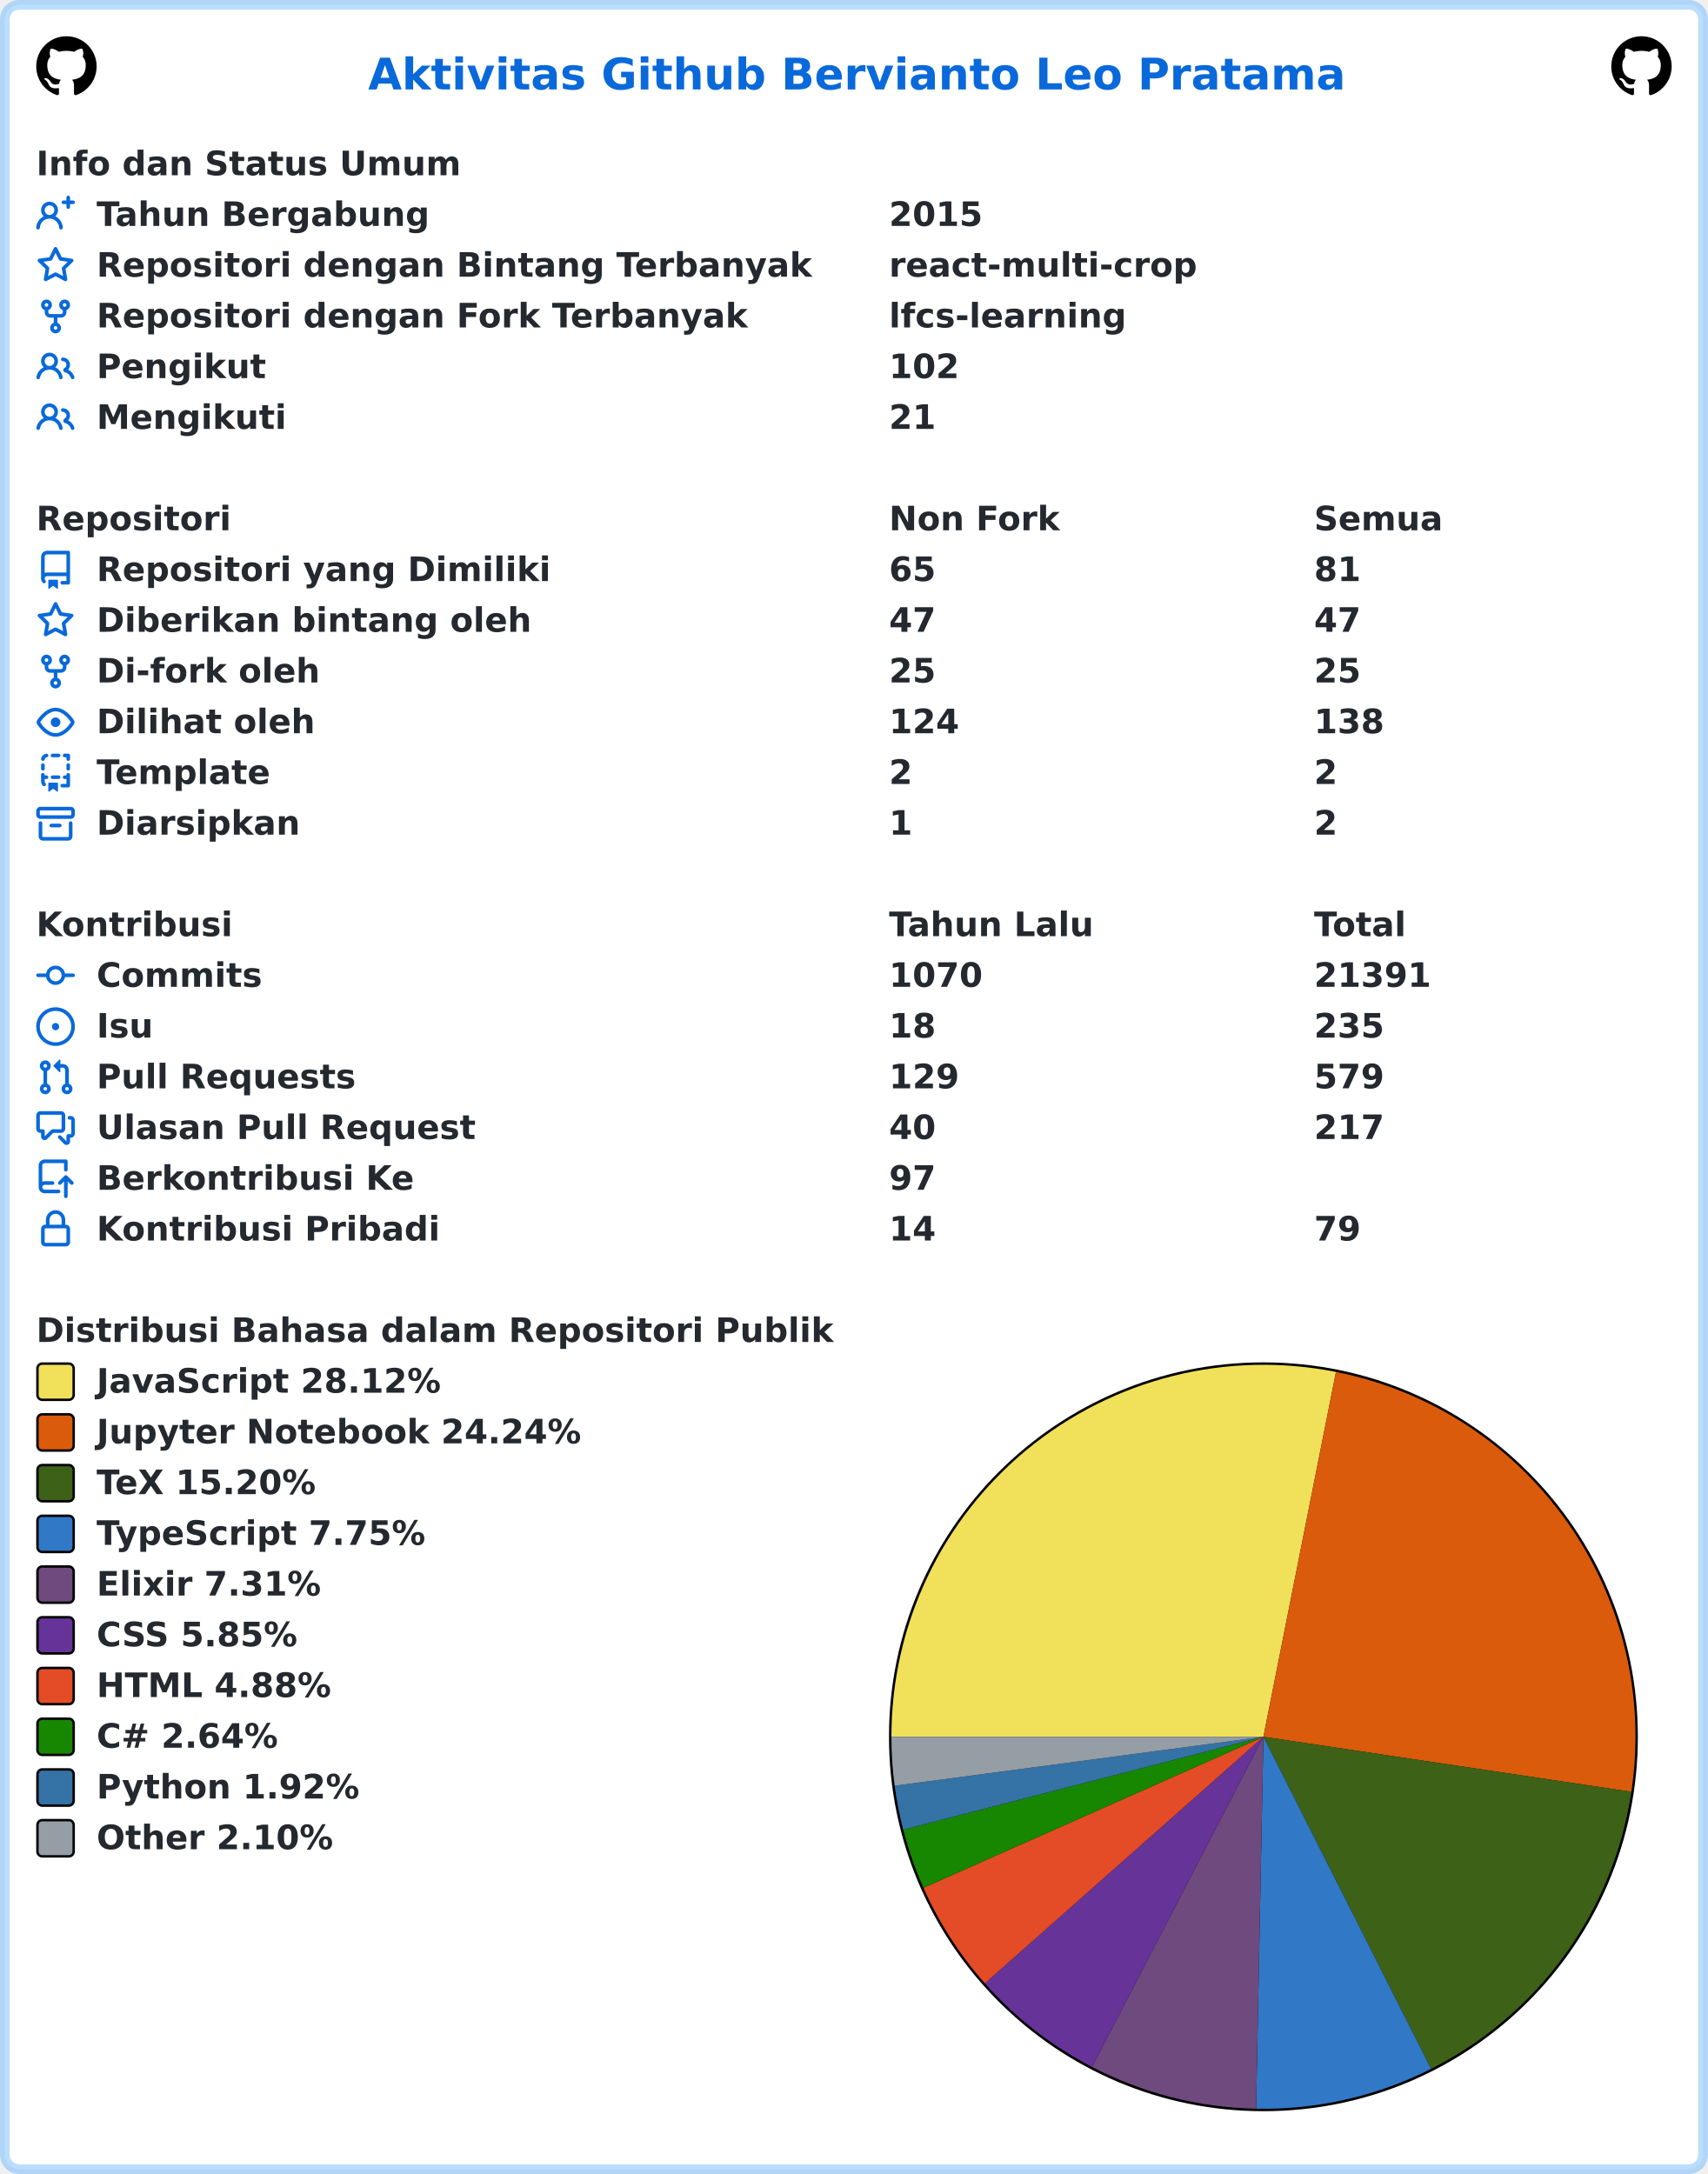
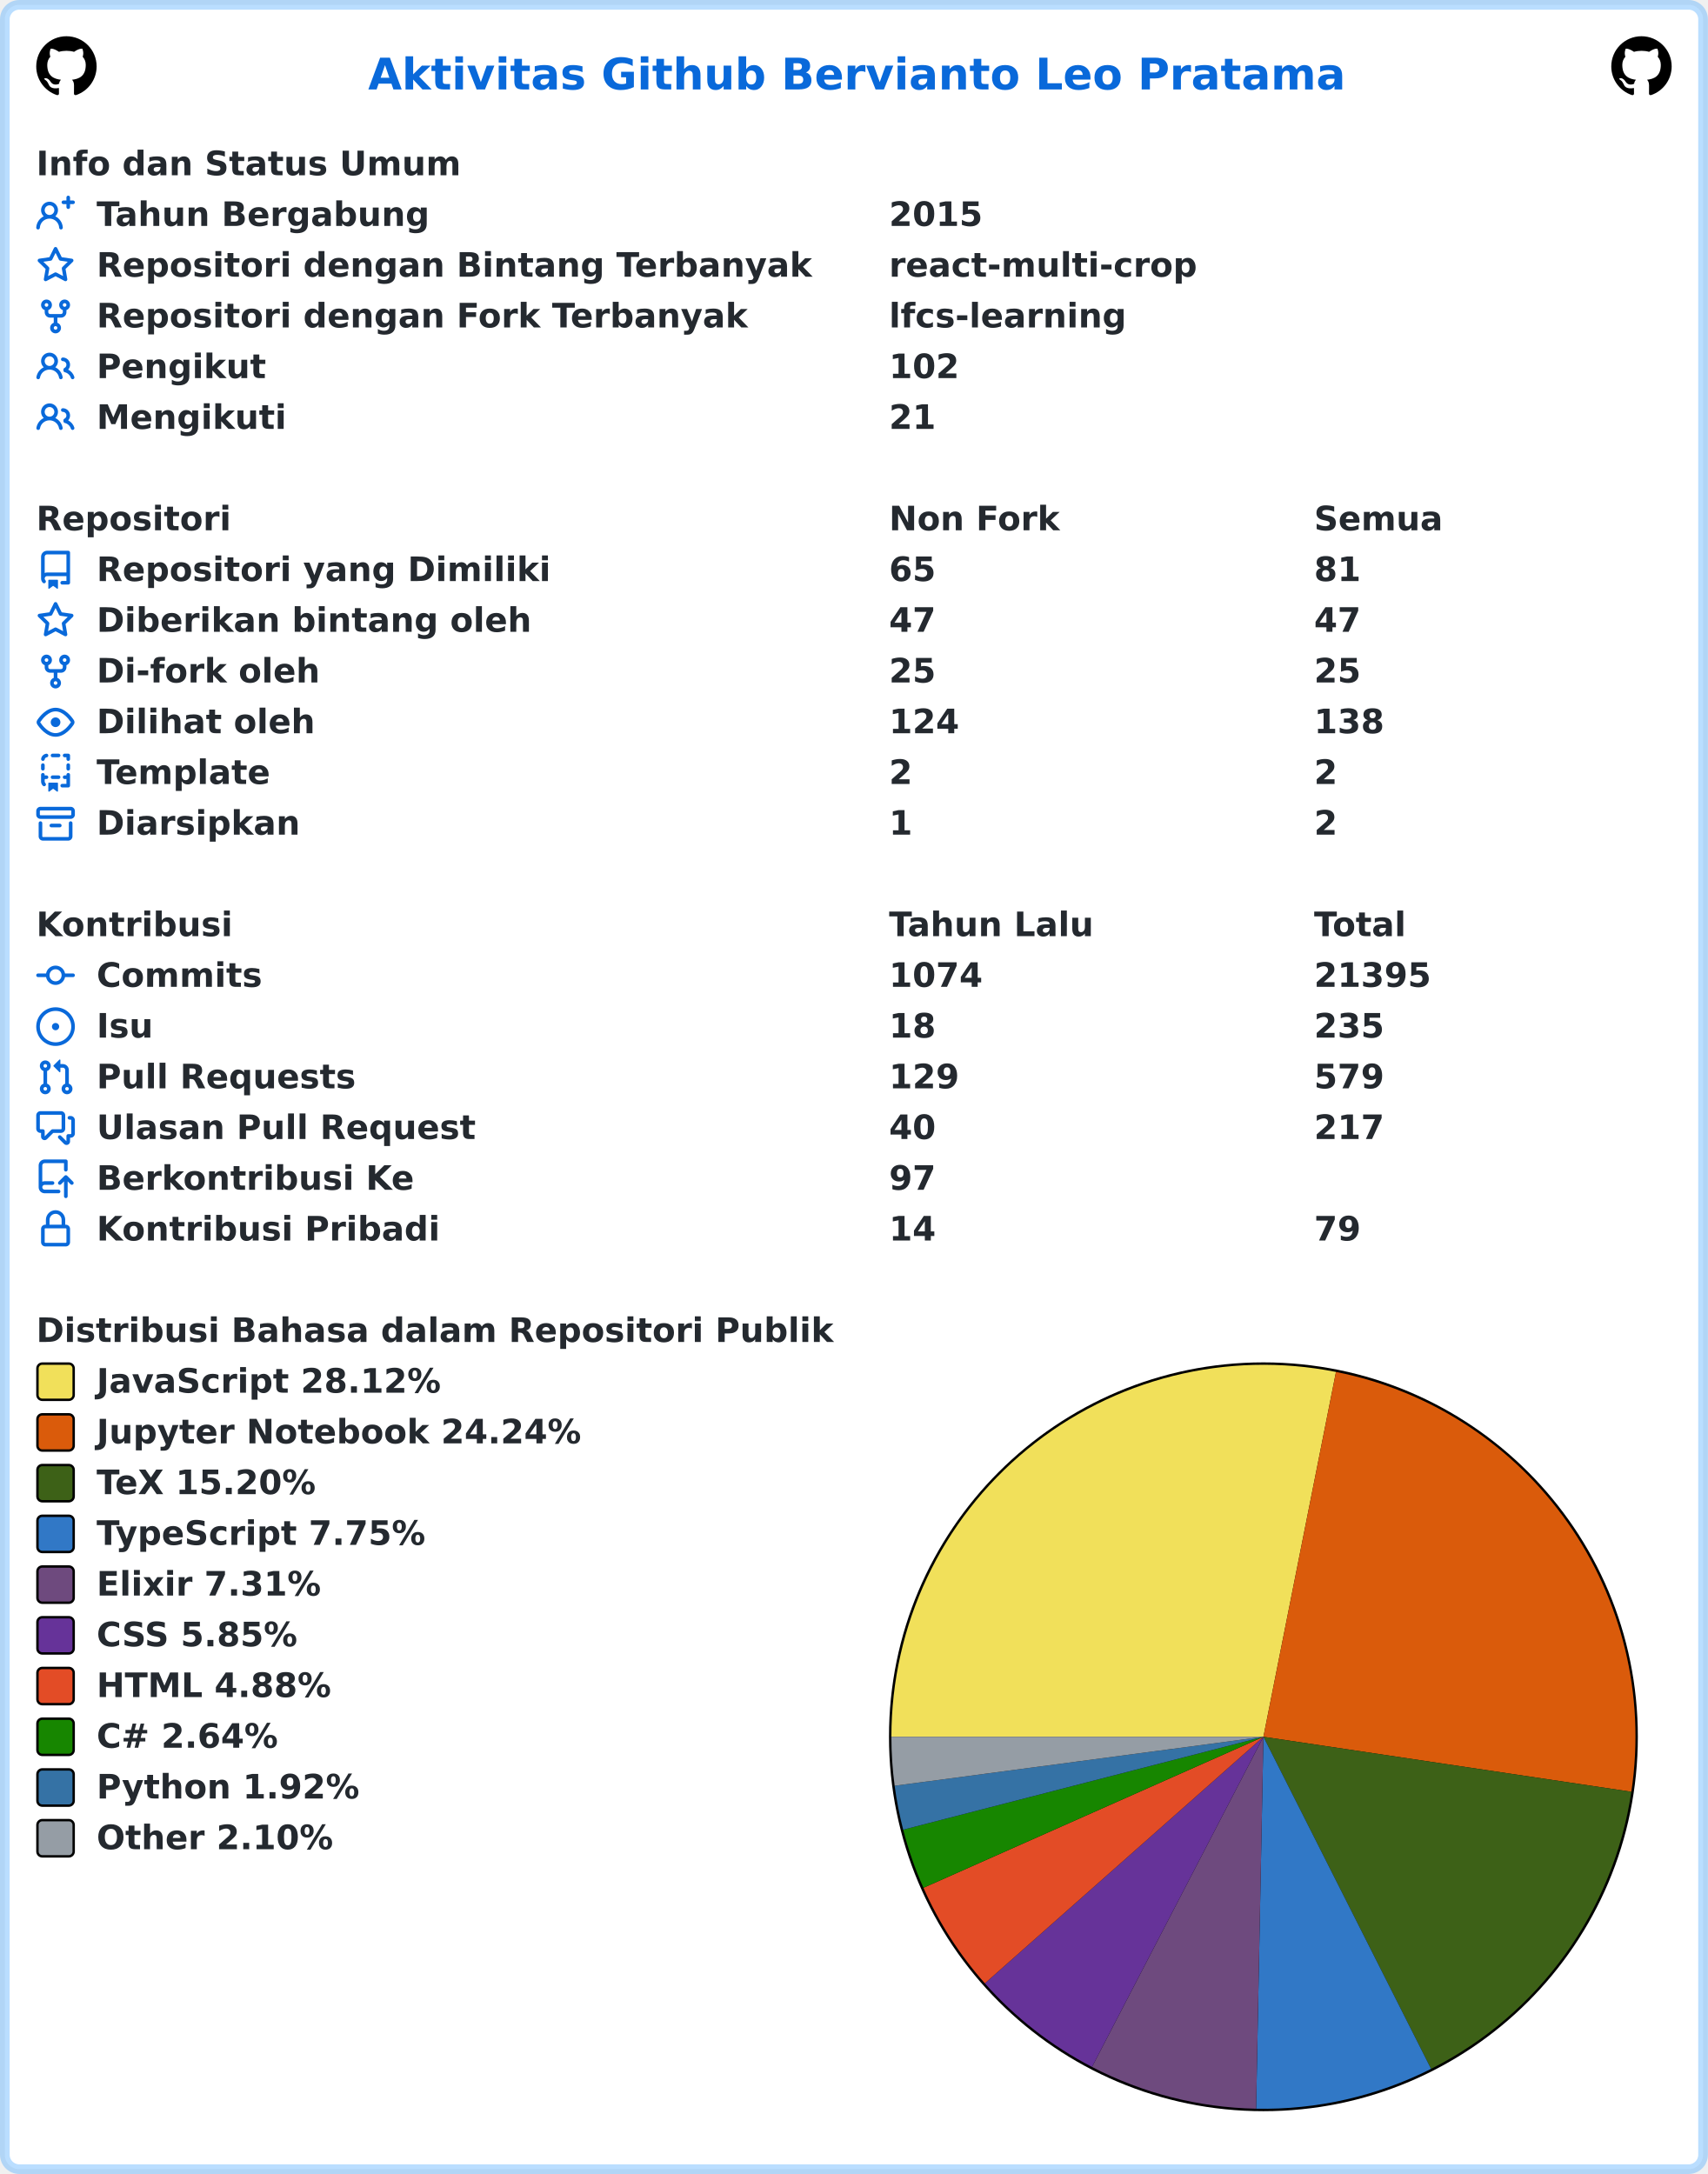
<svg xmlns="http://www.w3.org/2000/svg" width="707" height="900" viewBox="0 0 707 900" lang="id" xml:lang="id">
  <rect x="2" y="2" stroke-width="4" rx="6" width="703" height="896" stroke="rgba(84,174,255,0.4)" fill="#ffffff" />
  <g font-weight="600" font-size="110pt" font-family="Verdana,Geneva,DejaVu Sans,sans-serif" text-rendering="geometricPrecision">
    <text x="1239" y="301" lengthAdjust="spacingAndGlyphs" textLength="3261" transform="scale(0.123)" fill="#0969da">Aktivitas Github Bervianto Leo Pratama</text>
    <svg x="15" y="15" width="25" height="25" viewBox="0 0 16 16">
      <path fill="#000000" fill-rule="evenodd" d="M8 0C3.58 0 0 3.58 0 8c0 3.54 2.29 6.53 5.47 7.59.4.07.55-.17.55-.38 0-.19-.01-.82-.01-1.49-2.01.37-2.53-.49-2.69-.94-.09-.23-.48-.94-.82-1.13-.28-.15-.68-.52-.01-.53.63-.01 1.08.58 1.23.82.72 1.21 1.87.87 2.33.66.07-.52.28-.87.51-1.07-1.78-.2-3.64-.89-3.64-3.95 0-.87.31-1.59.82-2.15-.08-.2-.36-1.02.08-2.12 0 0 .67-.21 2.2.82.64-.18 1.32-.27 2-.27.68 0 1.36.09 2 .27 1.53-1.04 2.2-.82 2.2-.82.44 1.1.16 1.92.08 2.12.51.56.82 1.27.82 2.15 0 3.07-1.87 3.75-3.65 3.95.29.25.54.73.54 1.48 0 1.07-.01 1.93-.01 2.2 0 .21.15.46.55.38A8.013 8.013 0 0016 8c0-4.42-3.58-8-8-8z" />
    </svg>
    <svg x="667" y="15" width="25" height="25" viewBox="0 0 16 16">
      <path fill="#000000" fill-rule="evenodd" d="M8 0C3.58 0 0 3.58 0 8c0 3.54 2.29 6.53 5.47 7.59.4.07.55-.17.55-.38 0-.19-.01-.82-.01-1.49-2.01.37-2.53-.49-2.69-.94-.09-.23-.48-.94-.82-1.13-.28-.15-.68-.52-.01-.53.63-.01 1.08.58 1.23.82.72 1.21 1.87.87 2.33.66.07-.52.28-.87.51-1.07-1.78-.2-3.64-.89-3.64-3.95 0-.87.31-1.59.82-2.15-.08-.2-.36-1.02.08-2.12 0 0 .67-.21 2.2.82.64-.18 1.32-.27 2-.27.68 0 1.36.09 2 .27 1.53-1.04 2.2-.82 2.2-.82.44 1.1.16 1.92.08 2.12.51.56.82 1.27.82 2.15 0 3.07-1.87 3.75-3.65 3.95.29.25.54.73.54 1.48 0 1.07-.01 1.93-.01 2.2 0 .21.15.46.55.38A8.013 8.013 0 0016 8c0-4.42-3.58-8-8-8z" />
    </svg>
    <g transform="translate(0, 60)" fill="#24292f">
      <g transform="translate(15, 0)">
        <g transform="scale(0.095)">
          <text x="0" y="132" textLength="1852" lengthAdjust="spacingAndGlyphs">Info dan Status Umum</text>
        </g>
      </g>
      <g transform="translate(15, 21)">
        <path fill="#0969da" fill-rule="evenodd" d="M13.25 0a.75.75 0 01.75.75V2h1.25a.75.75 0 010 1.5H14v1.25a.75.75 0 01-1.5 0V3.5h-1.25a.75.75 0 010-1.5h1.25V.75a.75.75 0 01.75-.75zM5.5 4a2 2 0 100 4 2 2 0 000-4zm2.4 4.548a3.5 3.5 0 10-4.799 0 5.527 5.527 0 00-3.1 4.66.75.75 0 101.498.085A4.01 4.01 0 015.5 9.5a4.01 4.01 0 014.001 3.793.75.75 0 101.498-.086 5.527 5.527 0 00-3.1-4.659z" />
        <g transform="scale(0.095)">
          <text lengthAdjust="spacingAndGlyphs" textLength="1478" x="263" y="132">Tahun Bergabung</text>
          <text lengthAdjust="spacingAndGlyphs" textLength="420" x="3716" y="132">2015</text>
        </g>
      </g>
      <g transform="translate(15, 42)">
        <path fill="#0969da" fill-rule="evenodd" d="M8 .25a.75.75 0 01.673.418l1.882 3.815 4.21.612a.75.75 0 01.416 1.279l-3.046 2.97.719 4.192a.75.75 0 01-1.088.791L8 12.347l-3.766 1.98a.75.75 0 01-1.088-.79l.72-4.194L.818 6.374a.75.75 0 01.416-1.28l4.21-.611L7.327.668A.75.75 0 018 .25zm0 2.445L6.615 5.5a.75.75 0 01-.564.41l-3.097.45 2.24 2.184a.75.75 0 01.216.664l-.528 3.084 2.769-1.456a.75.75 0 01.698 0l2.77 1.456-.53-3.084a.75.75 0 01.216-.664l2.24-2.183-3.096-.45a.75.75 0 01-.564-.41L8 2.694v.001z" />
        <g transform="scale(0.095)">
          <text lengthAdjust="spacingAndGlyphs" textLength="3126" x="263" y="132">Repositori dengan Bintang Terbanyak</text>
          <text lengthAdjust="spacingAndGlyphs" textLength="1330" x="3716" y="132">react-multi-crop</text>
        </g>
      </g>
      <g transform="translate(15, 63)">
        <path fill="#0969da" fill-rule="evenodd" d="M5 3.25a.75.75 0 11-1.5 0 .75.75 0 011.5 0zm0 2.122a2.25 2.25 0 10-1.5 0v.878A2.25 2.25 0 005.75 8.5h1.5v2.128a2.251 2.251 0 101.5 0V8.5h1.5a2.25 2.25 0 002.25-2.25v-.878a2.25 2.25 0 10-1.5 0v.878a.75.75 0 01-.75.75h-4.5A.75.75 0 015 6.25v-.878zm3.75 7.378a.75.75 0 11-1.5 0 .75.75 0 011.5 0zm3-8.75a.75.75 0 100-1.5.75.75 0 000 1.5z" />
        <g transform="scale(0.095)">
          <text lengthAdjust="spacingAndGlyphs" textLength="2846" x="263" y="132">Repositori dengan Fork Terbanyak</text>
          <text lengthAdjust="spacingAndGlyphs" textLength="1018" x="3716" y="132">lfcs-learning</text>
        </g>
      </g>
      <g transform="translate(15, 84)">
        <path fill="#0969da" fill-rule="evenodd" d="M5.5 3.5a2 2 0 100 4 2 2 0 000-4zM2 5.5a3.5 3.5 0 115.898 2.549 5.507 5.507 0 013.034 4.084.75.75 0 11-1.482.235 4.001 4.001 0 00-7.9 0 .75.75 0 01-1.482-.236A5.507 5.507 0 013.102 8.05 3.49 3.49 0 012 5.5zM11 4a.75.75 0 100 1.5 1.5 1.5 0 01.666 2.844.75.75 0 00-.416.672v.352a.75.75 0 00.574.73c1.2.289 2.162 1.2 2.522 2.372a.75.75 0 101.434-.44 5.01 5.01 0 00-2.56-3.012A3 3 0 0011 4z" />
        <g transform="scale(0.095)">
          <text lengthAdjust="spacingAndGlyphs" textLength="723" x="263" y="132">Pengikut</text>
          <text lengthAdjust="spacingAndGlyphs" textLength="315" x="3716" y="132">102</text>
        </g>
      </g>
      <g transform="translate(15, 105)">
        <path fill="#0969da" fill-rule="evenodd" d="M5.5 3.5a2 2 0 100 4 2 2 0 000-4zM2 5.5a3.5 3.5 0 115.898 2.549 5.507 5.507 0 013.034 4.084.75.75 0 11-1.482.235 4.001 4.001 0 00-7.9 0 .75.75 0 01-1.482-.236A5.507 5.507 0 013.102 8.05 3.49 3.49 0 012 5.5zM11 4a.75.75 0 100 1.5 1.5 1.5 0 01.666 2.844.75.75 0 00-.416.672v.352a.75.75 0 00.574.73c1.2.289 2.162 1.2 2.522 2.372a.75.75 0 101.434-.44 5.01 5.01 0 00-2.56-3.012A3 3 0 0011 4z" />
        <g transform="scale(0.095)">
          <text lengthAdjust="spacingAndGlyphs" textLength="813" x="263" y="132">Mengikuti</text>
          <text lengthAdjust="spacingAndGlyphs" textLength="210" x="3716" y="132">21</text>
        </g>
      </g>
    </g>
    <g transform="translate(0, 207)" fill="#24292f">
      <g transform="translate(15, 0)">
        <g transform="scale(0.095)">
          <text x="0" y="132" textLength="832" lengthAdjust="spacingAndGlyphs">Repositori</text>
          <text x="3716" y="132" textLength="740" lengthAdjust="spacingAndGlyphs">Non Fork</text>
          <text x="5568" y="132" textLength="573" lengthAdjust="spacingAndGlyphs">Semua</text>
        </g>
      </g>
      <g transform="translate(15, 21)">
        <path fill="#0969da" fill-rule="evenodd" d="M2 2.5A2.5 2.5 0 014.5 0h8.75a.75.75 0 01.75.75v12.5a.75.75 0 01-.75.75h-2.5a.75.75 0 110-1.5h1.75v-2h-8a1 1 0 00-.714 1.7.75.75 0 01-1.072 1.05A2.495 2.495 0 012 11.5v-9zm10.5-1V9h-8c-.356 0-.694.074-1 .208V2.5a1 1 0 011-1h8zM5 12.25v3.25a.25.25 0 00.4.2l1.45-1.087a.25.25 0 01.3 0L8.6 15.7a.25.25 0 00.4-.2v-3.25a.25.25 0 00-.25-.25h-3.5a.25.25 0 00-.25.25z" />
        <g transform="scale(0.095)">
          <text lengthAdjust="spacingAndGlyphs" textLength="1962" x="263" y="132">Repositori yang Dimiliki</text>
          <text lengthAdjust="spacingAndGlyphs" textLength="210" x="3716" y="132">65</text>
          <text lengthAdjust="spacingAndGlyphs" textLength="210" x="5568" y="132">81</text>
        </g>
      </g>
      <g transform="translate(15, 42)">
        <path fill="#0969da" fill-rule="evenodd" d="M8 .25a.75.75 0 01.673.418l1.882 3.815 4.21.612a.75.75 0 01.416 1.279l-3.046 2.97.719 4.192a.75.75 0 01-1.088.791L8 12.347l-3.766 1.98a.75.75 0 01-1.088-.79l.72-4.194L.818 6.374a.75.75 0 01.416-1.28l4.21-.611L7.327.668A.75.75 0 018 .25zm0 2.445L6.615 5.5a.75.75 0 01-.564.41l-3.097.45 2.24 2.184a.75.75 0 01.216.664l-.528 3.084 2.769-1.456a.75.75 0 01.698 0l2.77 1.456-.53-3.084a.75.75 0 01.216-.664l2.24-2.183-3.096-.45a.75.75 0 01-.564-.41L8 2.694v.001z" />
        <g transform="scale(0.095)">
          <text lengthAdjust="spacingAndGlyphs" textLength="1887" x="263" y="132">Diberikan bintang oleh</text>
          <text lengthAdjust="spacingAndGlyphs" textLength="210" x="3716" y="132">47</text>
          <text lengthAdjust="spacingAndGlyphs" textLength="210" x="5568" y="132">47</text>
        </g>
      </g>
      <g transform="translate(15, 63)">
        <path fill="#0969da" fill-rule="evenodd" d="M5 3.25a.75.75 0 11-1.5 0 .75.75 0 011.5 0zm0 2.122a2.25 2.25 0 10-1.5 0v.878A2.25 2.25 0 005.75 8.5h1.5v2.128a2.251 2.251 0 101.5 0V8.5h1.5a2.25 2.25 0 002.25-2.25v-.878a2.25 2.25 0 10-1.5 0v.878a.75.75 0 01-.75.75h-4.5A.75.75 0 015 6.25v-.878zm3.75 7.378a.75.75 0 11-1.5 0 .75.75 0 011.5 0zm3-8.75a.75.75 0 100-1.5.75.75 0 000 1.5z" />
        <g transform="scale(0.095)">
          <text lengthAdjust="spacingAndGlyphs" textLength="963" x="263" y="132">Di-fork oleh</text>
          <text lengthAdjust="spacingAndGlyphs" textLength="210" x="3716" y="132">25</text>
          <text lengthAdjust="spacingAndGlyphs" textLength="210" x="5568" y="132">25</text>
        </g>
      </g>
      <g transform="translate(15, 84)">
        <path fill="#0969da" fill-rule="evenodd" d="M1.679 7.932c.412-.621 1.242-1.75 2.366-2.717C5.175 4.242 6.527 3.5 8 3.5c1.473 0 2.824.742 3.955 1.715 1.124.967 1.954 2.096 2.366 2.717a.119.119 0 010 .136c-.412.621-1.242 1.75-2.366 2.717C10.825 11.758 9.473 12.5 8 12.5c-1.473 0-2.824-.742-3.955-1.715C2.92 9.818 2.09 8.69 1.679 8.068a.119.119 0 010-.136zM8 2c-1.981 0-3.67.992-4.933 2.078C1.797 5.169.88 6.423.43 7.1a1.619 1.619 0 000 1.798c.45.678 1.367 1.932 2.637 3.024C4.329 13.008 6.019 14 8 14c1.981 0 3.67-.992 4.933-2.078 1.27-1.091 2.187-2.345 2.637-3.023a1.619 1.619 0 000-1.798c-.45-.678-1.367-1.932-2.637-3.023C11.671 2.992 9.981 2 8 2zm0 8a2 2 0 100-4 2 2 0 000 4z" />
        <g transform="scale(0.095)">
          <text lengthAdjust="spacingAndGlyphs" textLength="944" x="263" y="132">Dilihat oleh</text>
          <text lengthAdjust="spacingAndGlyphs" textLength="315" x="3716" y="132">124</text>
          <text lengthAdjust="spacingAndGlyphs" textLength="315" x="5568" y="132">138</text>
        </g>
      </g>
      <g transform="translate(15, 105)">
        <path fill="#0969da" fill-rule="evenodd" d="M6 .75A.75.75 0 016.75 0h2.5a.75.75 0 010 1.5h-2.5A.75.75 0 016 .75zm5 0a.75.75 0 01.75-.75h1.5a.75.75 0 01.75.75v1.5a.75.75 0 01-1.5 0V1.5h-.75A.75.75 0 0111 .75zM4.992.662a.75.75 0 01-.636.848c-.436.063-.783.41-.846.846a.75.75 0 01-1.485-.212A2.501 2.501 0 014.144.025a.75.75 0 01.848.637zM2.75 4a.75.75 0 01.75.75v1.5a.75.75 0 01-1.5 0v-1.5A.75.75 0 012.75 4zm10.5 0a.75.75 0 01.75.75v1.5a.75.75 0 01-1.5 0v-1.5a.75.75 0 01.75-.75zM2.75 8a.75.75 0 01.75.75v.268A1.72 1.72 0 013.75 9h.5a.75.75 0 010 1.5h-.5a.25.25 0 00-.25.25v.75c0 .28.114.532.3.714a.75.75 0 01-1.05 1.072A2.495 2.495 0 012 11.5V8.75A.75.75 0 012.75 8zm10.5 0a.75.75 0 01.75.75v4.5a.75.75 0 01-.75.75h-2.5a.75.75 0 010-1.5h1.75v-2h-.75a.75.75 0 010-1.5h.75v-.25a.75.75 0 01.75-.75zM6 9.75A.75.75 0 016.75 9h2.5a.75.75 0 010 1.5h-2.5A.75.75 0 016 9.75zm-1 2.5v3.25a.25.25 0 00.4.2l1.45-1.087a.25.25 0 01.3 0L8.6 15.7a.25.25 0 00.4-.2v-3.25a.25.25 0 00-.25-.25h-3.5a.25.25 0 00-.25.25z" />
        <g transform="scale(0.095)">
          <text lengthAdjust="spacingAndGlyphs" textLength="783" x="263" y="132">Template</text>
          <text lengthAdjust="spacingAndGlyphs" textLength="105" x="3716" y="132">2</text>
          <text lengthAdjust="spacingAndGlyphs" textLength="105" x="5568" y="132">2</text>
        </g>
      </g>
      <g transform="translate(15, 126)">
        <path fill="#0969da" fill-rule="evenodd" d="M1.75 2.5a.25.25 0 00-.25.25v1.5c0 .138.112.25.25.25h12.5a.25.25 0 00.25-.25v-1.5a.25.25 0 00-.25-.25H1.75zM0 2.75C0 1.784.784 1 1.75 1h12.5c.966 0 1.75.784 1.75 1.75v1.5A1.75 1.75 0 0114.25 6H1.75A1.75 1.75 0 010 4.25v-1.5zM1.75 7a.75.75 0 01.75.75v5.5c0 .138.112.25.25.25h10.5a.25.25 0 00.25-.25v-5.5a.75.75 0 111.5 0v5.5A1.75 1.75 0 0113.25 15H2.75A1.75 1.75 0 011 13.25v-5.5A.75.75 0 011.75 7zm4.5 1a.75.75 0 000 1.5h3.5a.75.75 0 100-1.5h-3.5z" />
        <g transform="scale(0.095)">
          <text lengthAdjust="spacingAndGlyphs" textLength="880" x="263" y="132">Diarsipkan</text>
          <text lengthAdjust="spacingAndGlyphs" textLength="105" x="3716" y="132">1</text>
          <text lengthAdjust="spacingAndGlyphs" textLength="105" x="5568" y="132">2</text>
        </g>
      </g>
    </g>
    <g transform="translate(0, 375)" fill="#24292f">
      <g transform="translate(15, 0)">
        <g transform="scale(0.095)">
          <text x="0" y="132" textLength="834" lengthAdjust="spacingAndGlyphs">Kontribusi</text>
          <text x="3716" y="132" textLength="914" lengthAdjust="spacingAndGlyphs">Tahun Lalu</text>
          <text x="5568" y="132" textLength="414" lengthAdjust="spacingAndGlyphs">Total</text>
        </g>
      </g>
      <g transform="translate(15, 21)">
        <path fill="#0969da" fill-rule="evenodd" d="M10.5 7.75a2.5 2.5 0 11-5 0 2.5 2.5 0 015 0zm1.43.75a4.002 4.002 0 01-7.86 0H.75a.75.75 0 110-1.5h3.32a4.001 4.001 0 017.86 0h3.32a.75.75 0 110 1.5h-3.32z" />
        <g transform="scale(0.095)">
          <text lengthAdjust="spacingAndGlyphs" textLength="734" x="263" y="132">Commits</text>
-           <text lengthAdjust="spacingAndGlyphs" textLength="420" x="3716" y="132">1070</text>
-           <text lengthAdjust="spacingAndGlyphs" textLength="525" x="5568" y="132">21391</text>
+           <text lengthAdjust="spacingAndGlyphs" textLength="420" x="3716" y="132">1074</text>
+           <text lengthAdjust="spacingAndGlyphs" textLength="525" x="5568" y="132">21395</text>
        </g>
      </g>
      <g transform="translate(15, 42)">
        <path fill="#0969da" d="M8 9.5a1.5 1.5 0 100-3 1.5 1.5 0 000 3z" />
        <path fill="#0969da" fill-rule="evenodd" d="M8 0a8 8 0 100 16A8 8 0 008 0zM1.5 8a6.5 6.5 0 1113 0 6.5 6.5 0 01-13 0z" />
        <g transform="scale(0.095)">
          <text lengthAdjust="spacingAndGlyphs" textLength="238" x="263" y="132">Isu</text>
          <text lengthAdjust="spacingAndGlyphs" textLength="210" x="3716" y="132">18</text>
          <text lengthAdjust="spacingAndGlyphs" textLength="315" x="5568" y="132">235</text>
        </g>
      </g>
      <g transform="translate(15, 63)">
        <path fill="#0969da" fill-rule="evenodd" d="M7.177 3.073L9.573.677A.25.25 0 0110 .854v4.792a.25.25 0 01-.427.177L7.177 3.427a.25.25 0 010-.354zM3.75 2.5a.75.75 0 100 1.5.75.75 0 000-1.5zm-2.25.75a2.25 2.25 0 113 2.122v5.256a2.251 2.251 0 11-1.5 0V5.372A2.25 2.25 0 011.5 3.25zM11 2.5h-1V4h1a1 1 0 011 1v5.628a2.251 2.251 0 101.5 0V5A2.5 2.5 0 0011 2.5zm1 10.25a.75.75 0 111.5 0 .75.75 0 01-1.5 0zM3.75 12a.75.75 0 100 1.5.75.75 0 000-1.5z" />
        <g transform="scale(0.095)">
          <text lengthAdjust="spacingAndGlyphs" textLength="1113" x="263" y="132">Pull Requests</text>
          <text lengthAdjust="spacingAndGlyphs" textLength="315" x="3716" y="132">129</text>
          <text lengthAdjust="spacingAndGlyphs" textLength="315" x="5568" y="132">579</text>
        </g>
      </g>
      <g transform="translate(15, 84)">
        <path fill="#0969da" fill-rule="evenodd" d="M1.5 2.75a.25.25 0 01.25-.25h8.5a.25.25 0 01.25.25v5.5a.25.25 0 01-.25.25h-3.5a.75.75 0 00-.53.22L3.5 11.44V9.25a.75.75 0 00-.75-.75h-1a.25.25 0 01-.25-.25v-5.5zM1.75 1A1.75 1.75 0 000 2.75v5.5C0 9.216.784 10 1.75 10H2v1.543a1.457 1.457 0 002.487 1.03L7.061 10h3.189A1.75 1.75 0 0012 8.25v-5.5A1.75 1.75 0 0010.25 1h-8.5zM14.5 4.75a.25.25 0 00-.25-.25h-.5a.75.75 0 110-1.5h.5c.966 0 1.75.784 1.75 1.75v5.5A1.75 1.75 0 0114.25 12H14v1.543a1.457 1.457 0 01-2.487 1.03L9.22 12.28a.75.75 0 111.06-1.06l2.22 2.22v-2.19a.75.75 0 01.75-.75h1a.25.25 0 00.25-.25v-5.5z" />
        <g transform="scale(0.095)">
          <text lengthAdjust="spacingAndGlyphs" textLength="1640" x="263" y="132">Ulasan Pull Request</text>
          <text lengthAdjust="spacingAndGlyphs" textLength="210" x="3716" y="132">40</text>
          <text lengthAdjust="spacingAndGlyphs" textLength="315" x="5568" y="132">217</text>
        </g>
      </g>
      <g transform="translate(15, 105)">
        <path fill="#0969da" fill-rule="evenodd" d="M1 2.5A2.5 2.5 0 013.5 0h8.75a.75.75 0 01.75.75v3.5a.75.75 0 01-1.5 0V1.5h-8a1 1 0 00-1 1v6.708A2.492 2.492 0 013.5 9h3.25a.75.75 0 010 1.5H3.5a1 1 0 100 2h5.75a.75.75 0 010 1.5H3.5A2.5 2.5 0 011 11.5v-9zm13.23 7.79a.75.75 0 001.06-1.06l-2.505-2.505a.75.75 0 00-1.06 0L9.22 9.229a.75.75 0 001.06 1.061l1.225-1.224v6.184a.75.75 0 001.5 0V9.066l1.224 1.224z" />
        <g transform="scale(0.095)">
          <text lengthAdjust="spacingAndGlyphs" textLength="1366" x="263" y="132">Berkontribusi Ke</text>
          <text lengthAdjust="spacingAndGlyphs" textLength="210" x="3716" y="132">97</text>
        </g>
      </g>
      <g transform="translate(15, 126)">
        <path fill="#0969da" fill-rule="evenodd" d="M4 4v2h-.25A1.75 1.75 0 002 7.75v5.5c0 .966.784 1.75 1.75 1.75h8.5A1.75 1.75 0 0014 13.25v-5.5A1.75 1.75 0 0012.25 6H12V4a4 4 0 10-8 0zm6.5 2V4a2.5 2.5 0 00-5 0v2h5zM12 7.5h.25a.25.25 0 01.25.25v5.5a.25.25 0 01-.25.25h-8.5a.25.25 0 01-.25-.25v-5.5a.25.25 0 01.25-.25H12z" />
        <g transform="scale(0.095)">
          <text lengthAdjust="spacingAndGlyphs" textLength="1456" x="263" y="132">Kontribusi Pribadi</text>
          <text lengthAdjust="spacingAndGlyphs" textLength="210" x="3716" y="132">14</text>
          <text lengthAdjust="spacingAndGlyphs" textLength="210" x="5568" y="132">79</text>
        </g>
      </g>
    </g>
    <g transform="translate(0, 543)" fill="#24292f">
      <g transform="translate(15, 0)">
        <g transform="scale(0.095)">
          <text x="0" y="132" textLength="3438" lengthAdjust="spacingAndGlyphs">Distribusi Bahasa dalam Repositori Publik</text>
        </g>
      </g>
      <g transform="translate(368, 21)">
        <circle cx="155" cy="155" r="155" fill="#000000" />
      </g>
      <g transform="translate(369, 22)">
        <path fill-rule="evenodd" fill="#f1e05a" d="M 0.0,154 A 154 154 0 0 1 184.043 2.959 L 154,154 Z" />
        <path fill-rule="evenodd" fill="#DA5B0B" d="M 184.043,2.959 A 154 154 0 0 1 306.308 176.767 L 154,154 Z" />
        <path fill-rule="evenodd" fill="#3D6117" d="M 306.308,176.767 A 154 154 0 0 1 223.404 291.474 L 154,154 Z" />
        <path fill-rule="evenodd" fill="#3178c6" d="M 223.404,291.474 A 154 154 0 0 1 150.973 307.97 L 154,154 Z" />
        <path fill-rule="evenodd" fill="#6e4a7e" d="M 150.973,307.97 A 154 154 0 0 1 83.042 290.678 L 154,154 Z" />
        <path fill-rule="evenodd" fill="#663399" d="M 83.042,290.678 A 154 154 0 0 1 38.682 256.067 L 154,154 Z" />
        <path fill-rule="evenodd" fill="#e34c26" d="M 38.682,256.067 A 154 154 0 0 1 13.262 216.521 L 154,154 Z" />
        <path fill-rule="evenodd" fill="#178600" d="M 13.262,216.521 A 154 154 0 0 1 4.88 192.461 L 154,154 Z" />
        <path fill-rule="evenodd" fill="#3572A5" d="M 4.88,192.461 A 154 154 0 0 1 1.341 174.278 L 154,154 Z" />
        <path fill-rule="evenodd" fill="#959da5" d="M 1.341,174.278 A 154 154 0 0 1 0.0 154 L 154,154 Z" />
      </g>
      <g transform="translate(15, 21)">
        <rect x="0.5" y="0.5" rx="2" width="15" height="15" fill="#f1e05a" stroke-width="1" stroke="#000000" />
        <text transform="scale(0.095)" x="263" y="132" textLength="1516" lengthAdjust="spacingAndGlyphs">JavaScript 28.12%</text>
      </g>
      <g transform="translate(15, 42)">
        <rect x="0.5" y="0.5" rx="2" width="15" height="15" fill="#DA5B0B" stroke-width="1" stroke="#000000" />
        <text transform="scale(0.095)" x="263" y="132" textLength="2126" lengthAdjust="spacingAndGlyphs">Jupyter Notebook 24.24%</text>
      </g>
      <g transform="translate(15, 63)">
        <rect x="0.5" y="0.5" rx="2" width="15" height="15" fill="#3D6117" stroke-width="1" stroke="#000000" />
        <text transform="scale(0.095)" x="263" y="132" textLength="999" lengthAdjust="spacingAndGlyphs">TeX 15.20%</text>
      </g>
      <g transform="translate(15, 84)">
        <rect x="0.5" y="0.5" rx="2" width="15" height="15" fill="#3178c6" stroke-width="1" stroke="#000000" />
        <text transform="scale(0.095)" x="263" y="132" textLength="1462" lengthAdjust="spacingAndGlyphs">TypeScript 7.75%</text>
      </g>
      <g transform="translate(15, 105)">
        <rect x="0.5" y="0.5" rx="2" width="15" height="15" fill="#6e4a7e" stroke-width="1" stroke="#000000" />
        <text transform="scale(0.095)" x="263" y="132" textLength="987" lengthAdjust="spacingAndGlyphs">Elixir 7.31%</text>
      </g>
      <g transform="translate(15, 126)">
        <rect x="0.5" y="0.5" rx="2" width="15" height="15" fill="#663399" stroke-width="1" stroke="#000000" />
        <text transform="scale(0.095)" x="263" y="132" textLength="903" lengthAdjust="spacingAndGlyphs">CSS 5.85%</text>
      </g>
      <g transform="translate(15, 147)">
        <rect x="0.5" y="0.5" rx="2" width="15" height="15" fill="#e34c26" stroke-width="1" stroke="#000000" />
        <text transform="scale(0.095)" x="263" y="132" textLength="1036" lengthAdjust="spacingAndGlyphs">HTML 4.88%</text>
      </g>
      <g transform="translate(15, 168)">
        <rect x="0.5" y="0.5" rx="2" width="15" height="15" fill="#178600" stroke-width="1" stroke="#000000" />
        <text transform="scale(0.095)" x="263" y="132" textLength="831" lengthAdjust="spacingAndGlyphs">C# 2.64%</text>
      </g>
      <g transform="translate(15, 189)">
        <rect x="0.5" y="0.5" rx="2" width="15" height="15" fill="#3572A5" stroke-width="1" stroke="#000000" />
        <text transform="scale(0.095)" x="263" y="132" textLength="1149" lengthAdjust="spacingAndGlyphs">Python 1.92%</text>
      </g>
      <g transform="translate(15, 210)">
        <rect x="0.5" y="0.5" rx="2" width="15" height="15" fill="#959da5" stroke-width="1" stroke="#000000" />
        <text transform="scale(0.095)" x="263" y="132" textLength="1047" lengthAdjust="spacingAndGlyphs">Other 2.10%</text>
      </g>
    </g>
  </g>
</svg>
